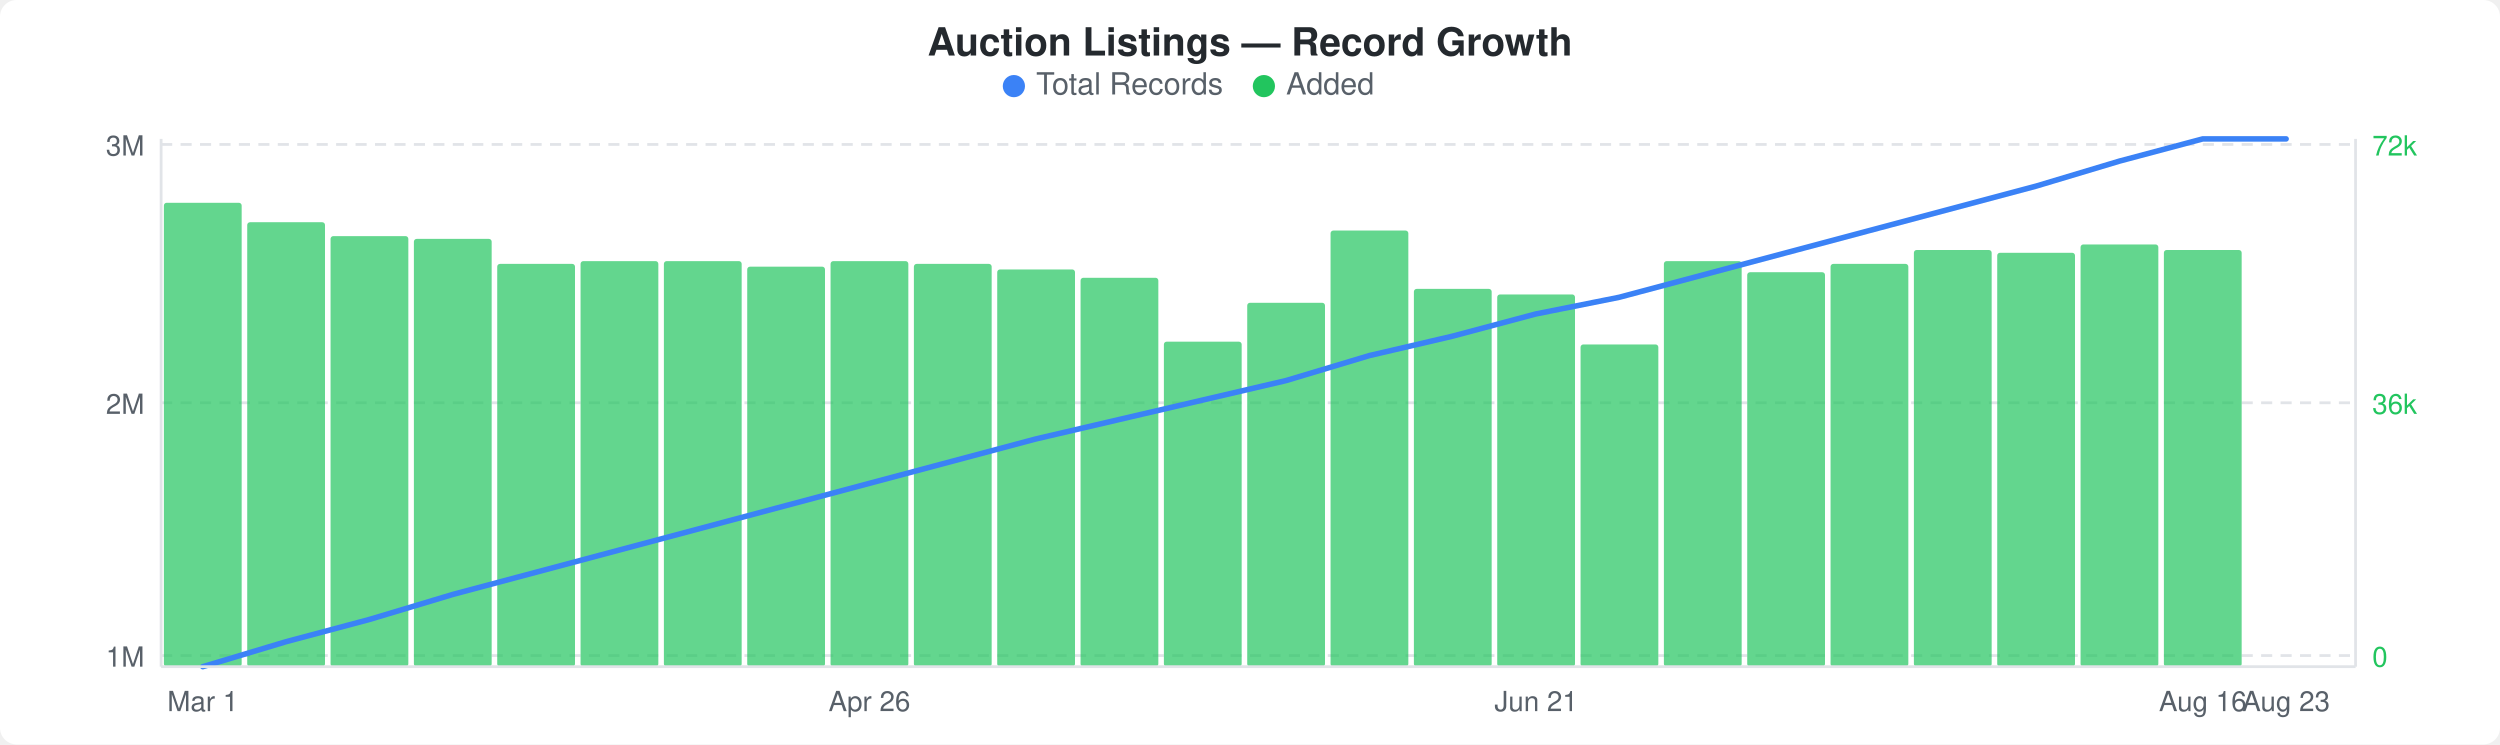
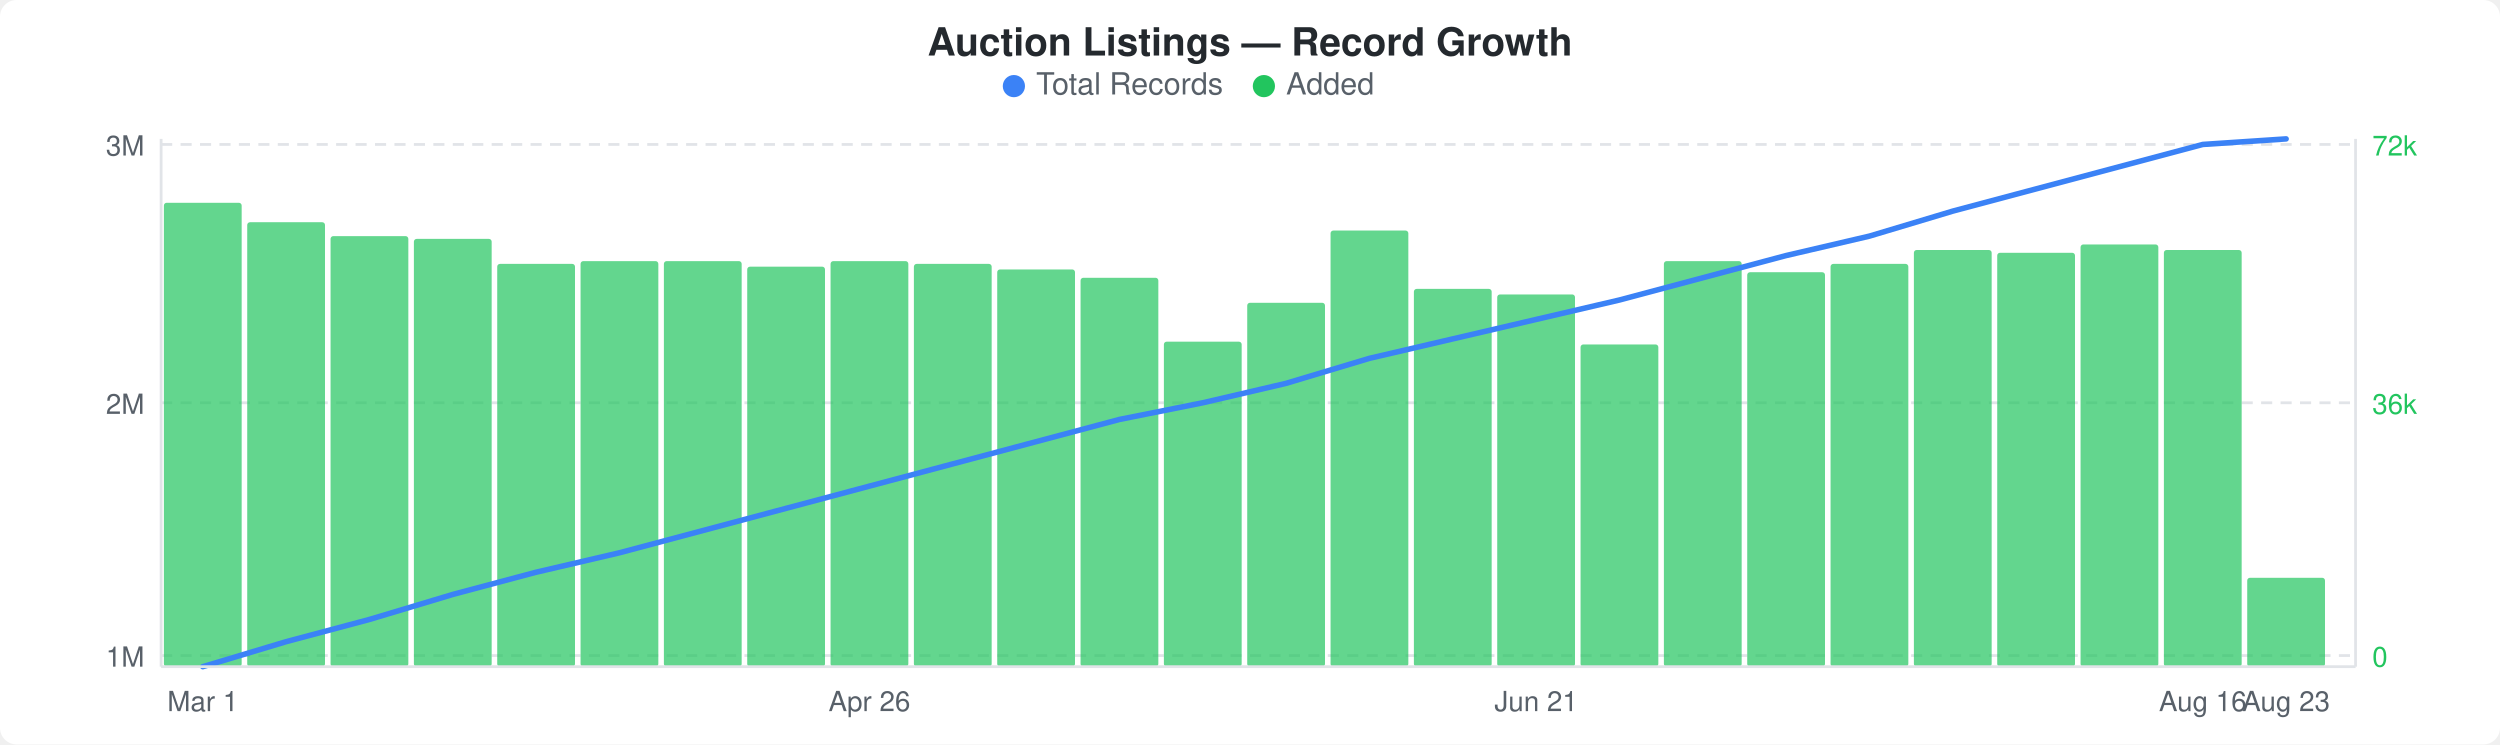
<svg xmlns="http://www.w3.org/2000/svg" width="900" height="268" viewBox="0 0 900 268">
  <rect width="900" height="268" fill="#ffffff" rx="6" ry="6" />
  <text x="450" y="20" text-anchor="middle" font-family="-apple-system, BlinkMacSystemFont, &quot;Segoe UI&quot;, Helvetica, Arial, sans-serif" font-size="14" font-weight="600" fill="#24292e">Auction Listings — Record Growth</text>
  <circle cx="365" cy="31" r="4" fill="#3b82f6" />
  <text x="373" y="34" font-family="-apple-system, BlinkMacSystemFont, &quot;Segoe UI&quot;, Helvetica, Arial, sans-serif" font-size="11" fill="#586069">Total Records</text>
  <circle cx="455" cy="31" r="4" fill="#22c55e" />
  <text x="463" y="34" font-family="-apple-system, BlinkMacSystemFont, &quot;Segoe UI&quot;, Helvetica, Arial, sans-serif" font-size="11" fill="#586069">Added</text>
  <line x1="58" y1="52" x2="848" y2="52" stroke="#e1e4e8" stroke-width="1" stroke-dasharray="4,3" />
  <line x1="58" y1="145" x2="848" y2="145" stroke="#e1e4e8" stroke-width="1" stroke-dasharray="4,3" />
  <line x1="58" y1="236" x2="848" y2="236" stroke="#e1e4e8" stroke-width="1" stroke-dasharray="4,3" />
  <rect x="59" y="73" width="28" height="167" rx="1" fill="#22c55eb3" />
  <rect x="89" y="80" width="28" height="160" rx="1" fill="#22c55eb3" />
  <rect x="119" y="85" width="28" height="155" rx="1" fill="#22c55eb3" />
  <rect x="149" y="86" width="28" height="154" rx="1" fill="#22c55eb3" />
  <rect x="179" y="95" width="28" height="145" rx="1" fill="#22c55eb3" />
  <rect x="209" y="94" width="28" height="146" rx="1" fill="#22c55eb3" />
  <rect x="239" y="94" width="28" height="146" rx="1" fill="#22c55eb3" />
  <rect x="269" y="96" width="28" height="144" rx="1" fill="#22c55eb3" />
  <rect x="299" y="94" width="28" height="146" rx="1" fill="#22c55eb3" />
  <rect x="329" y="95" width="28" height="145" rx="1" fill="#22c55eb3" />
  <rect x="359" y="97" width="28" height="143" rx="1" fill="#22c55eb3" />
  <rect x="389" y="100" width="28" height="140" rx="1" fill="#22c55eb3" />
  <rect x="419" y="123" width="28" height="117" rx="1" fill="#22c55eb3" />
  <rect x="449" y="109" width="28" height="131" rx="1" fill="#22c55eb3" />
  <rect x="479" y="83" width="28" height="157" rx="1" fill="#22c55eb3" />
  <rect x="509" y="104" width="28" height="136" rx="1" fill="#22c55eb3" />
  <rect x="539" y="106" width="28" height="134" rx="1" fill="#22c55eb3" />
  <rect x="569" y="124" width="28" height="116" rx="1" fill="#22c55eb3" />
  <rect x="599" y="94" width="28" height="146" rx="1" fill="#22c55eb3" />
  <rect x="629" y="98" width="28" height="142" rx="1" fill="#22c55eb3" />
  <rect x="659" y="95" width="28" height="145" rx="1" fill="#22c55eb3" />
  <rect x="689" y="90" width="28" height="150" rx="1" fill="#22c55eb3" />
  <rect x="719" y="91" width="28" height="149" rx="1" fill="#22c55eb3" />
  <rect x="749" y="88" width="28" height="152" rx="1" fill="#22c55eb3" />
  <rect x="779" y="90" width="28" height="150" rx="1" fill="#22c55eb3" />
-   <polyline points="73,240 103,231 133,223 163,214 193,206 223,198 253,190 283,182 313,174 343,166 373,158 403,151 433,144 463,137 493,128 523,121 553,113 583,107 613,99 643,91 673,83 703,75 733,67 763,58 793,50 823,50" fill="none" stroke="#3b82f6" stroke-width="2" stroke-linejoin="round" stroke-linecap="round" />
+   <rect x="809" y="208" width="28" height="32" rx="1" fill="#22c55eb3" />
+   <polyline points="73,240 103,231 133,223 163,214 193,206 223,199 253,191 283,183 313,175 343,167 373,159 403,151 433,145 463,138 493,129 523,122 553,115 583,108 613,100 643,92 673,85 703,76 733,68 763,60 793,52 823,50" fill="none" stroke="#3b82f6" stroke-width="2" stroke-linejoin="round" stroke-linecap="round" />
  <text x="52" y="56" text-anchor="end" font-family="-apple-system, BlinkMacSystemFont, &quot;Segoe UI&quot;, Helvetica, Arial, sans-serif" font-size="10" fill="#586069">3M</text>
  <text x="52" y="149" text-anchor="end" font-family="-apple-system, BlinkMacSystemFont, &quot;Segoe UI&quot;, Helvetica, Arial, sans-serif" font-size="10" fill="#586069">2M</text>
  <text x="52" y="240" text-anchor="end" font-family="-apple-system, BlinkMacSystemFont, &quot;Segoe UI&quot;, Helvetica, Arial, sans-serif" font-size="10" fill="#586069">1M</text>
  <text x="854" y="56" text-anchor="start" font-family="-apple-system, BlinkMacSystemFont, &quot;Segoe UI&quot;, Helvetica, Arial, sans-serif" font-size="10" fill="#22c55e">72k</text>
  <text x="854" y="149" text-anchor="start" font-family="-apple-system, BlinkMacSystemFont, &quot;Segoe UI&quot;, Helvetica, Arial, sans-serif" font-size="10" fill="#22c55e">36k</text>
  <text x="854" y="240" text-anchor="start" font-family="-apple-system, BlinkMacSystemFont, &quot;Segoe UI&quot;, Helvetica, Arial, sans-serif" font-size="10" fill="#22c55e">0</text>
  <line x1="58" y1="50" x2="58" y2="240" stroke="#e1e4e8" stroke-width="1" />
  <line x1="58" y1="240" x2="848" y2="240" stroke="#e1e4e8" stroke-width="1" />
  <line x1="848" y1="50" x2="848" y2="240" stroke="#e1e4e8" stroke-width="1" />
  <text x="73" y="256" text-anchor="middle" font-family="-apple-system, BlinkMacSystemFont, &quot;Segoe UI&quot;, Helvetica, Arial, sans-serif" font-size="10" fill="#586069">Mar 1</text>
  <text x="313" y="256" text-anchor="middle" font-family="-apple-system, BlinkMacSystemFont, &quot;Segoe UI&quot;, Helvetica, Arial, sans-serif" font-size="10" fill="#586069">Apr 26</text>
  <text x="553" y="256" text-anchor="middle" font-family="-apple-system, BlinkMacSystemFont, &quot;Segoe UI&quot;, Helvetica, Arial, sans-serif" font-size="10" fill="#586069">Jun 21</text>
  <text x="793" y="256" text-anchor="middle" font-family="-apple-system, BlinkMacSystemFont, &quot;Segoe UI&quot;, Helvetica, Arial, sans-serif" font-size="10" fill="#586069">Aug 16</text>
  <text x="823" y="256" text-anchor="middle" font-family="-apple-system, BlinkMacSystemFont, &quot;Segoe UI&quot;, Helvetica, Arial, sans-serif" font-size="10" fill="#586069">Aug 23</text>
</svg>
